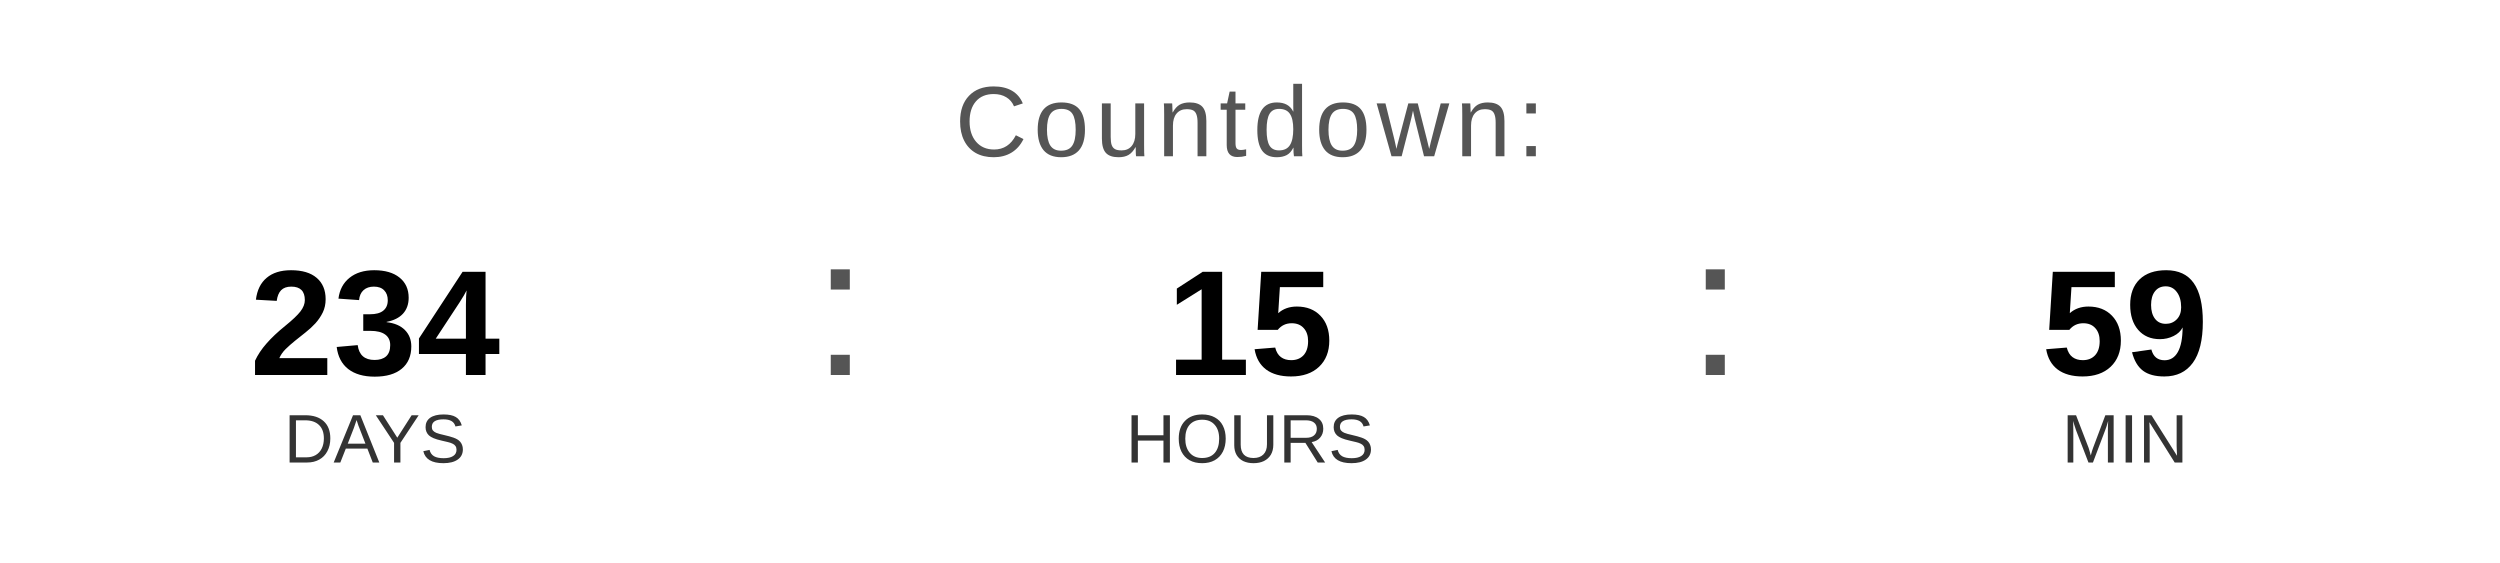
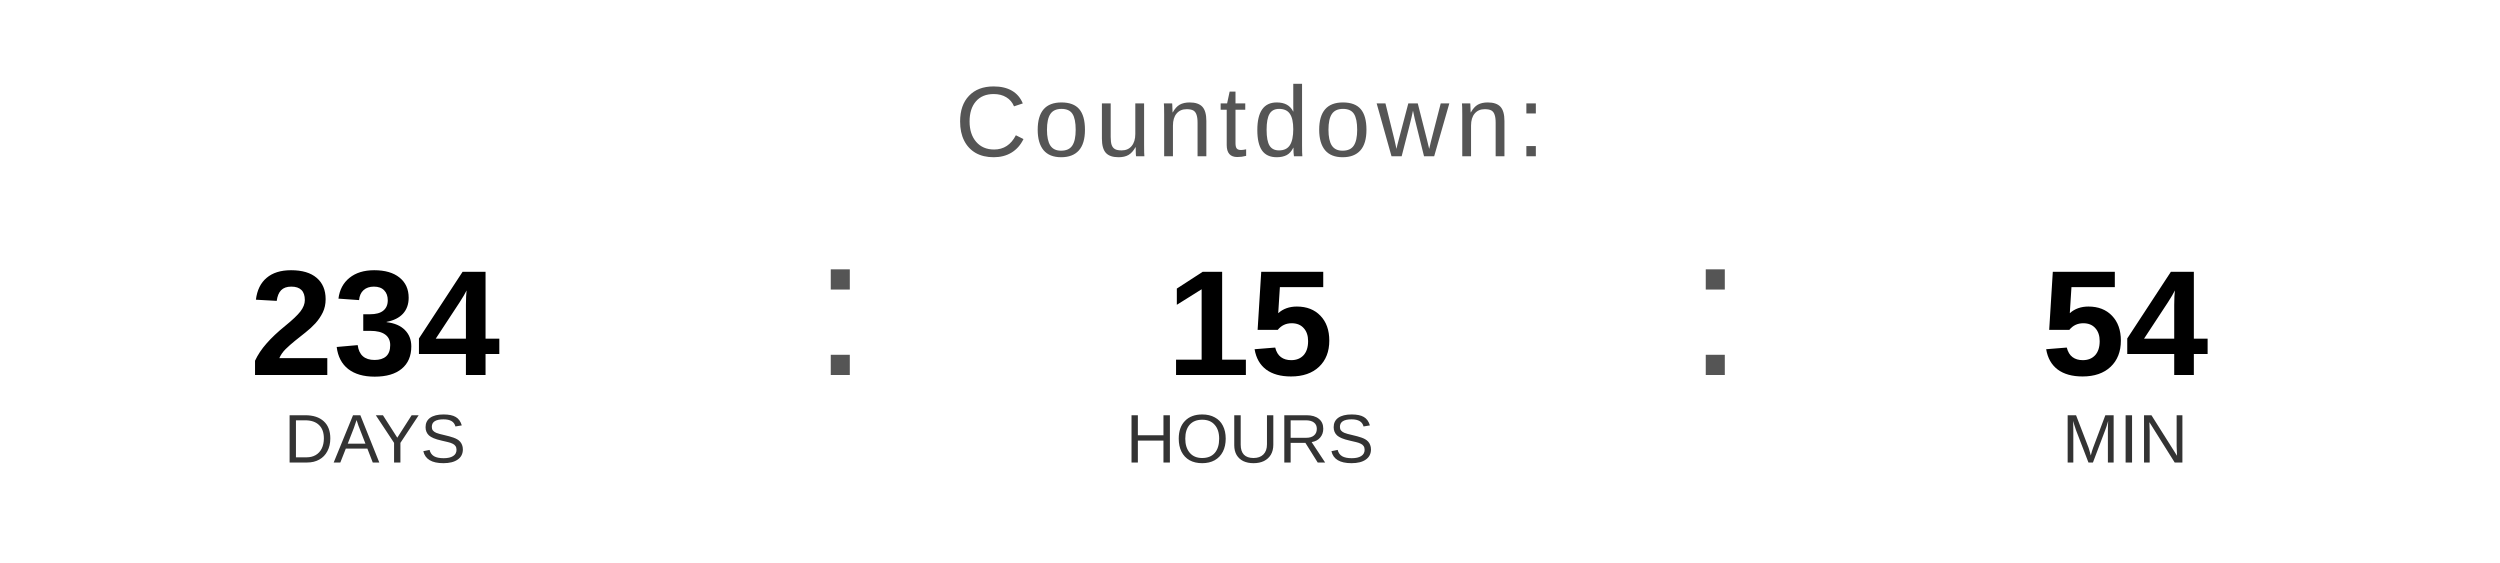
<svg xmlns="http://www.w3.org/2000/svg" width="400" height="90" viewBox="0 0 400 90">
  <text x="200" y="25" font-family="Arial, Helvetica, sans-serif" font-size="16" fill="#555555" text-anchor="middle" letter-spacing="1">
    Countdown:
  </text>
  <text x="60" y="60" font-family="Arial, Helvetica, sans-serif" font-size="24" font-weight="bold" fill="#000000" text-anchor="middle">234</text>
  <text x="60" y="74" font-family="Arial, Helvetica, sans-serif" font-size="11" fill="#333333" text-anchor="middle">DAYS</text>
  <text x="130" y="60" font-family="Arial, sans-serif" font-size="32" fill="#555555">:</text>
  <text x="200" y="60" font-family="Arial, Helvetica, sans-serif" font-size="24" font-weight="bold" fill="#000000" text-anchor="middle">15</text>
  <text x="200" y="74" font-family="Arial, Helvetica, sans-serif" font-size="11" fill="#333333" text-anchor="middle">HOURS</text>
  <text x="270" y="60" font-family="Arial, sans-serif" font-size="32" fill="#555555">:</text>
-   <text x="340" y="60" font-family="Arial, Helvetica, sans-serif" font-size="24" font-weight="bold" fill="#000000" text-anchor="middle">59</text>
+   <text x="340" y="60" font-family="Arial, Helvetica, sans-serif" font-size="24" font-weight="bold" fill="#000000" text-anchor="middle">54</text>
  <text x="340" y="74" font-family="Arial, Helvetica, sans-serif" font-size="11" fill="#333333" text-anchor="middle">MIN</text>
</svg>
